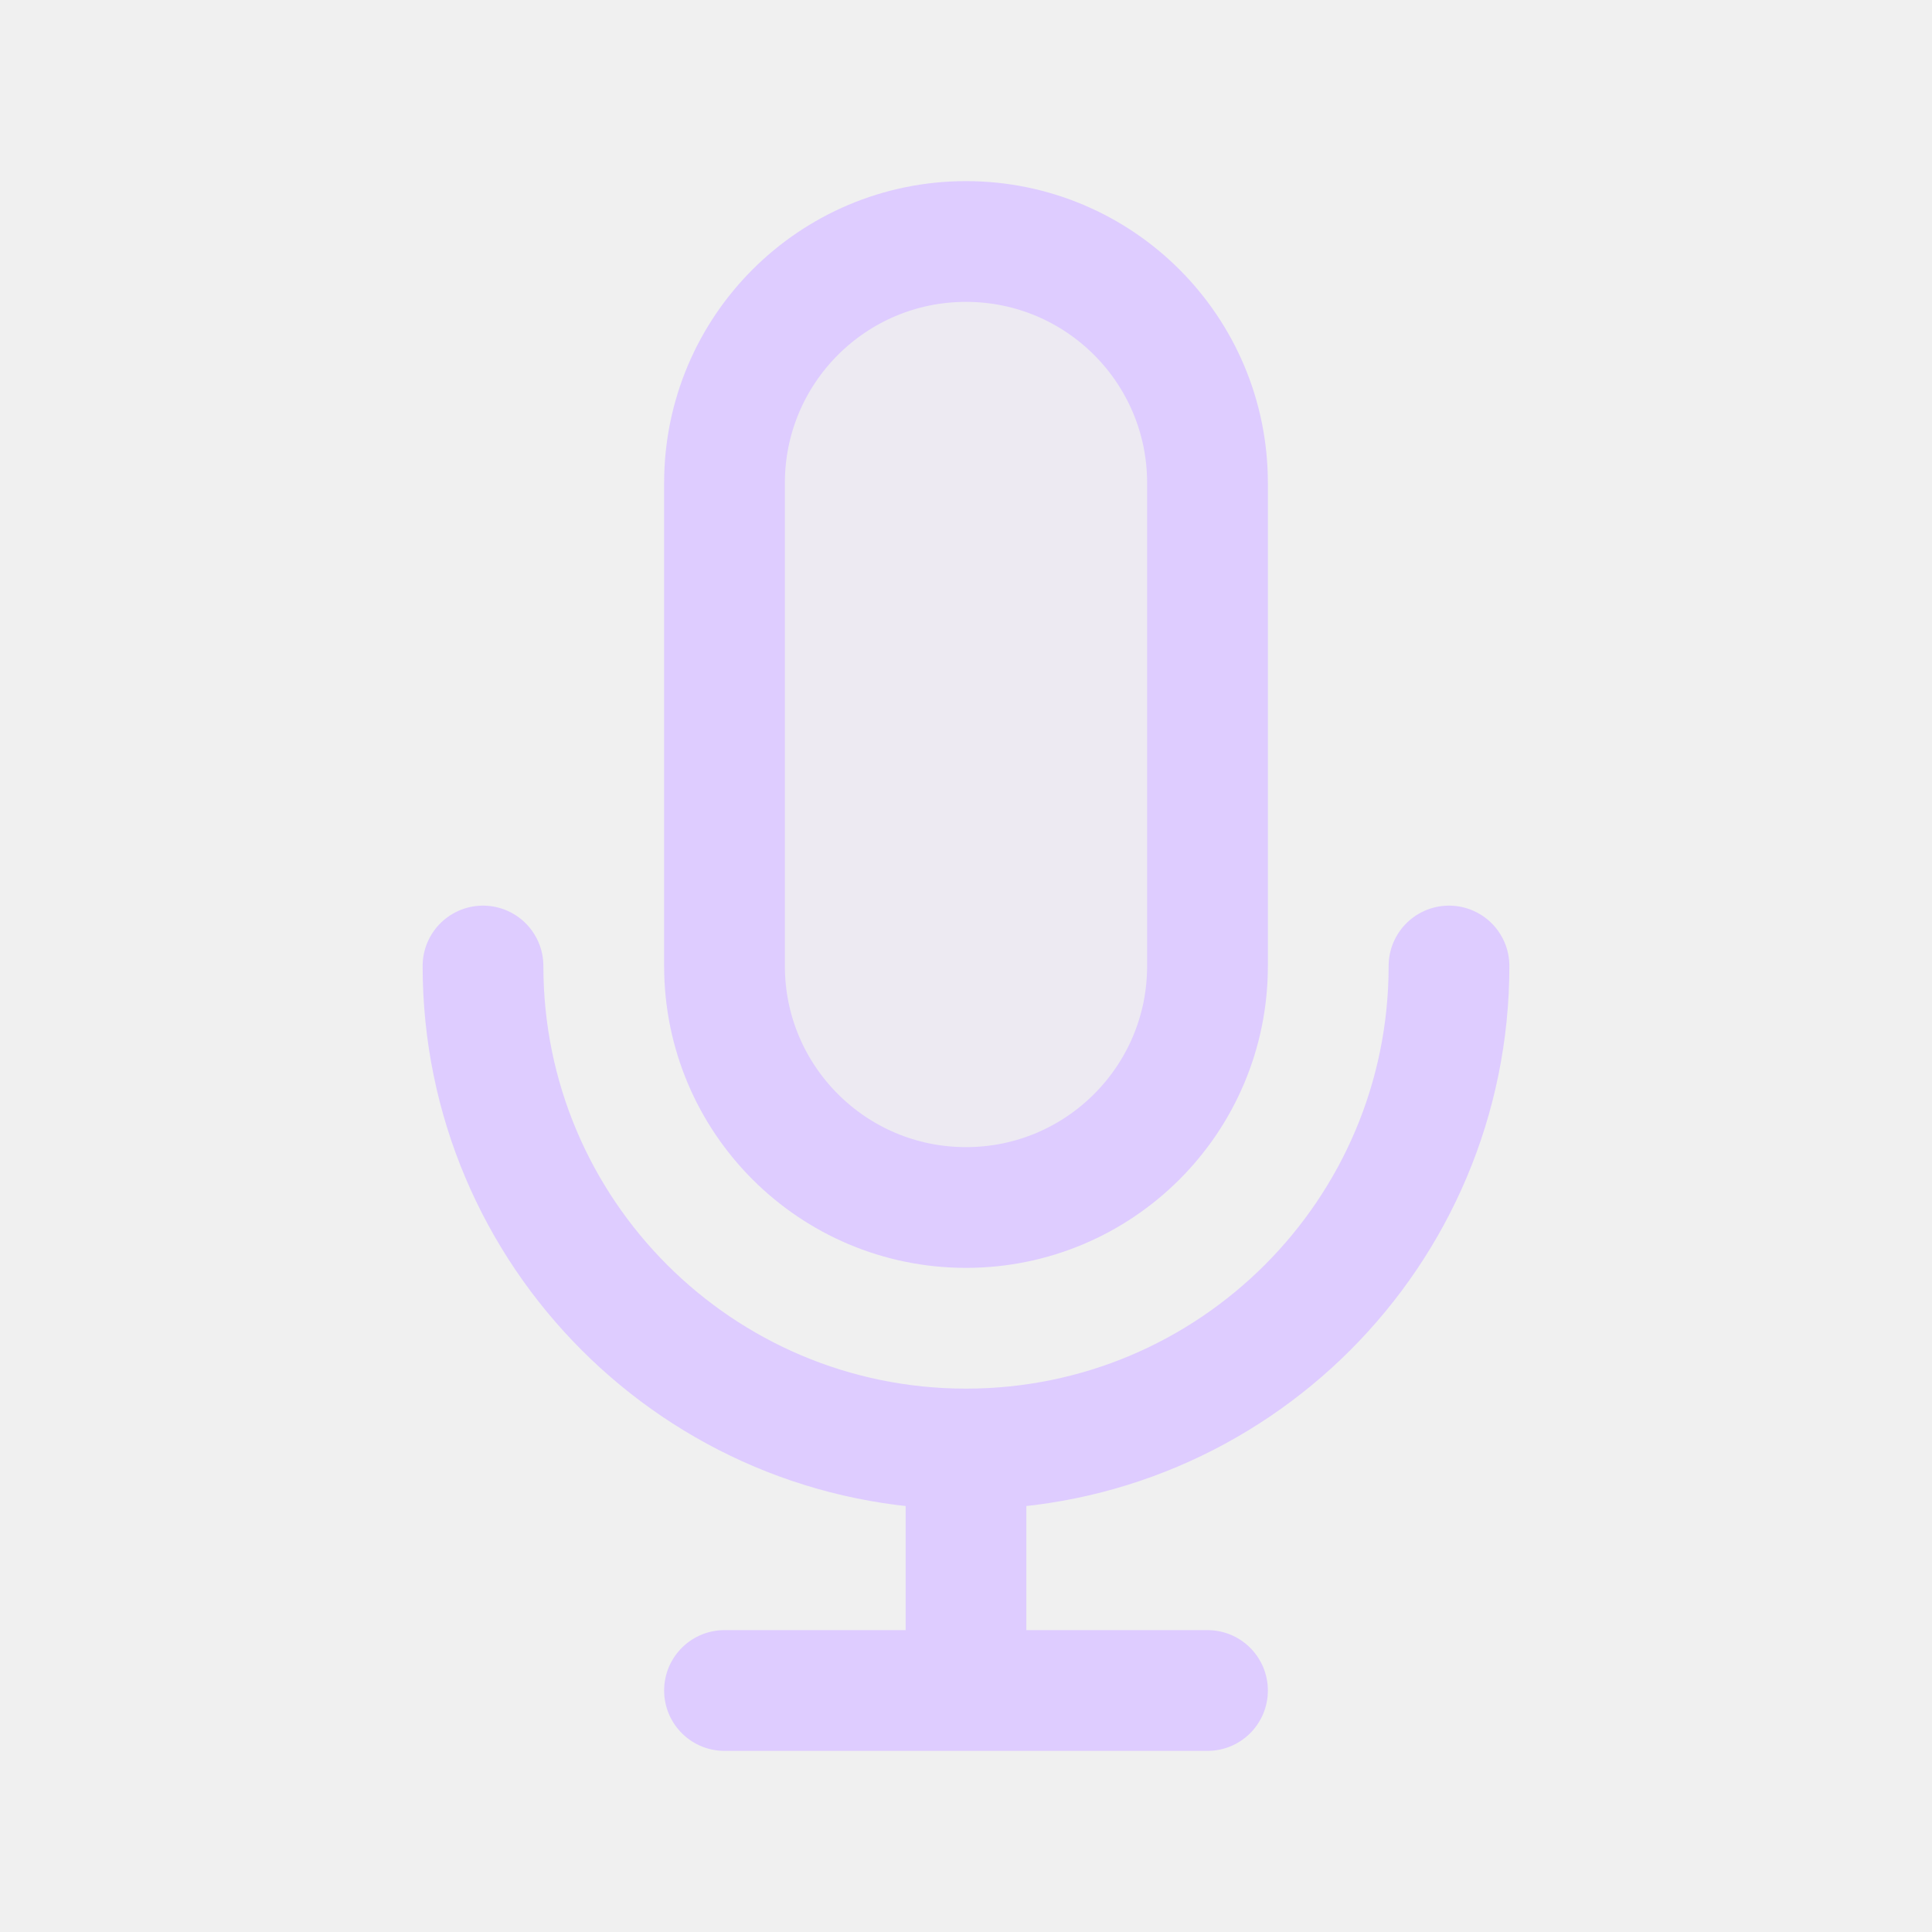
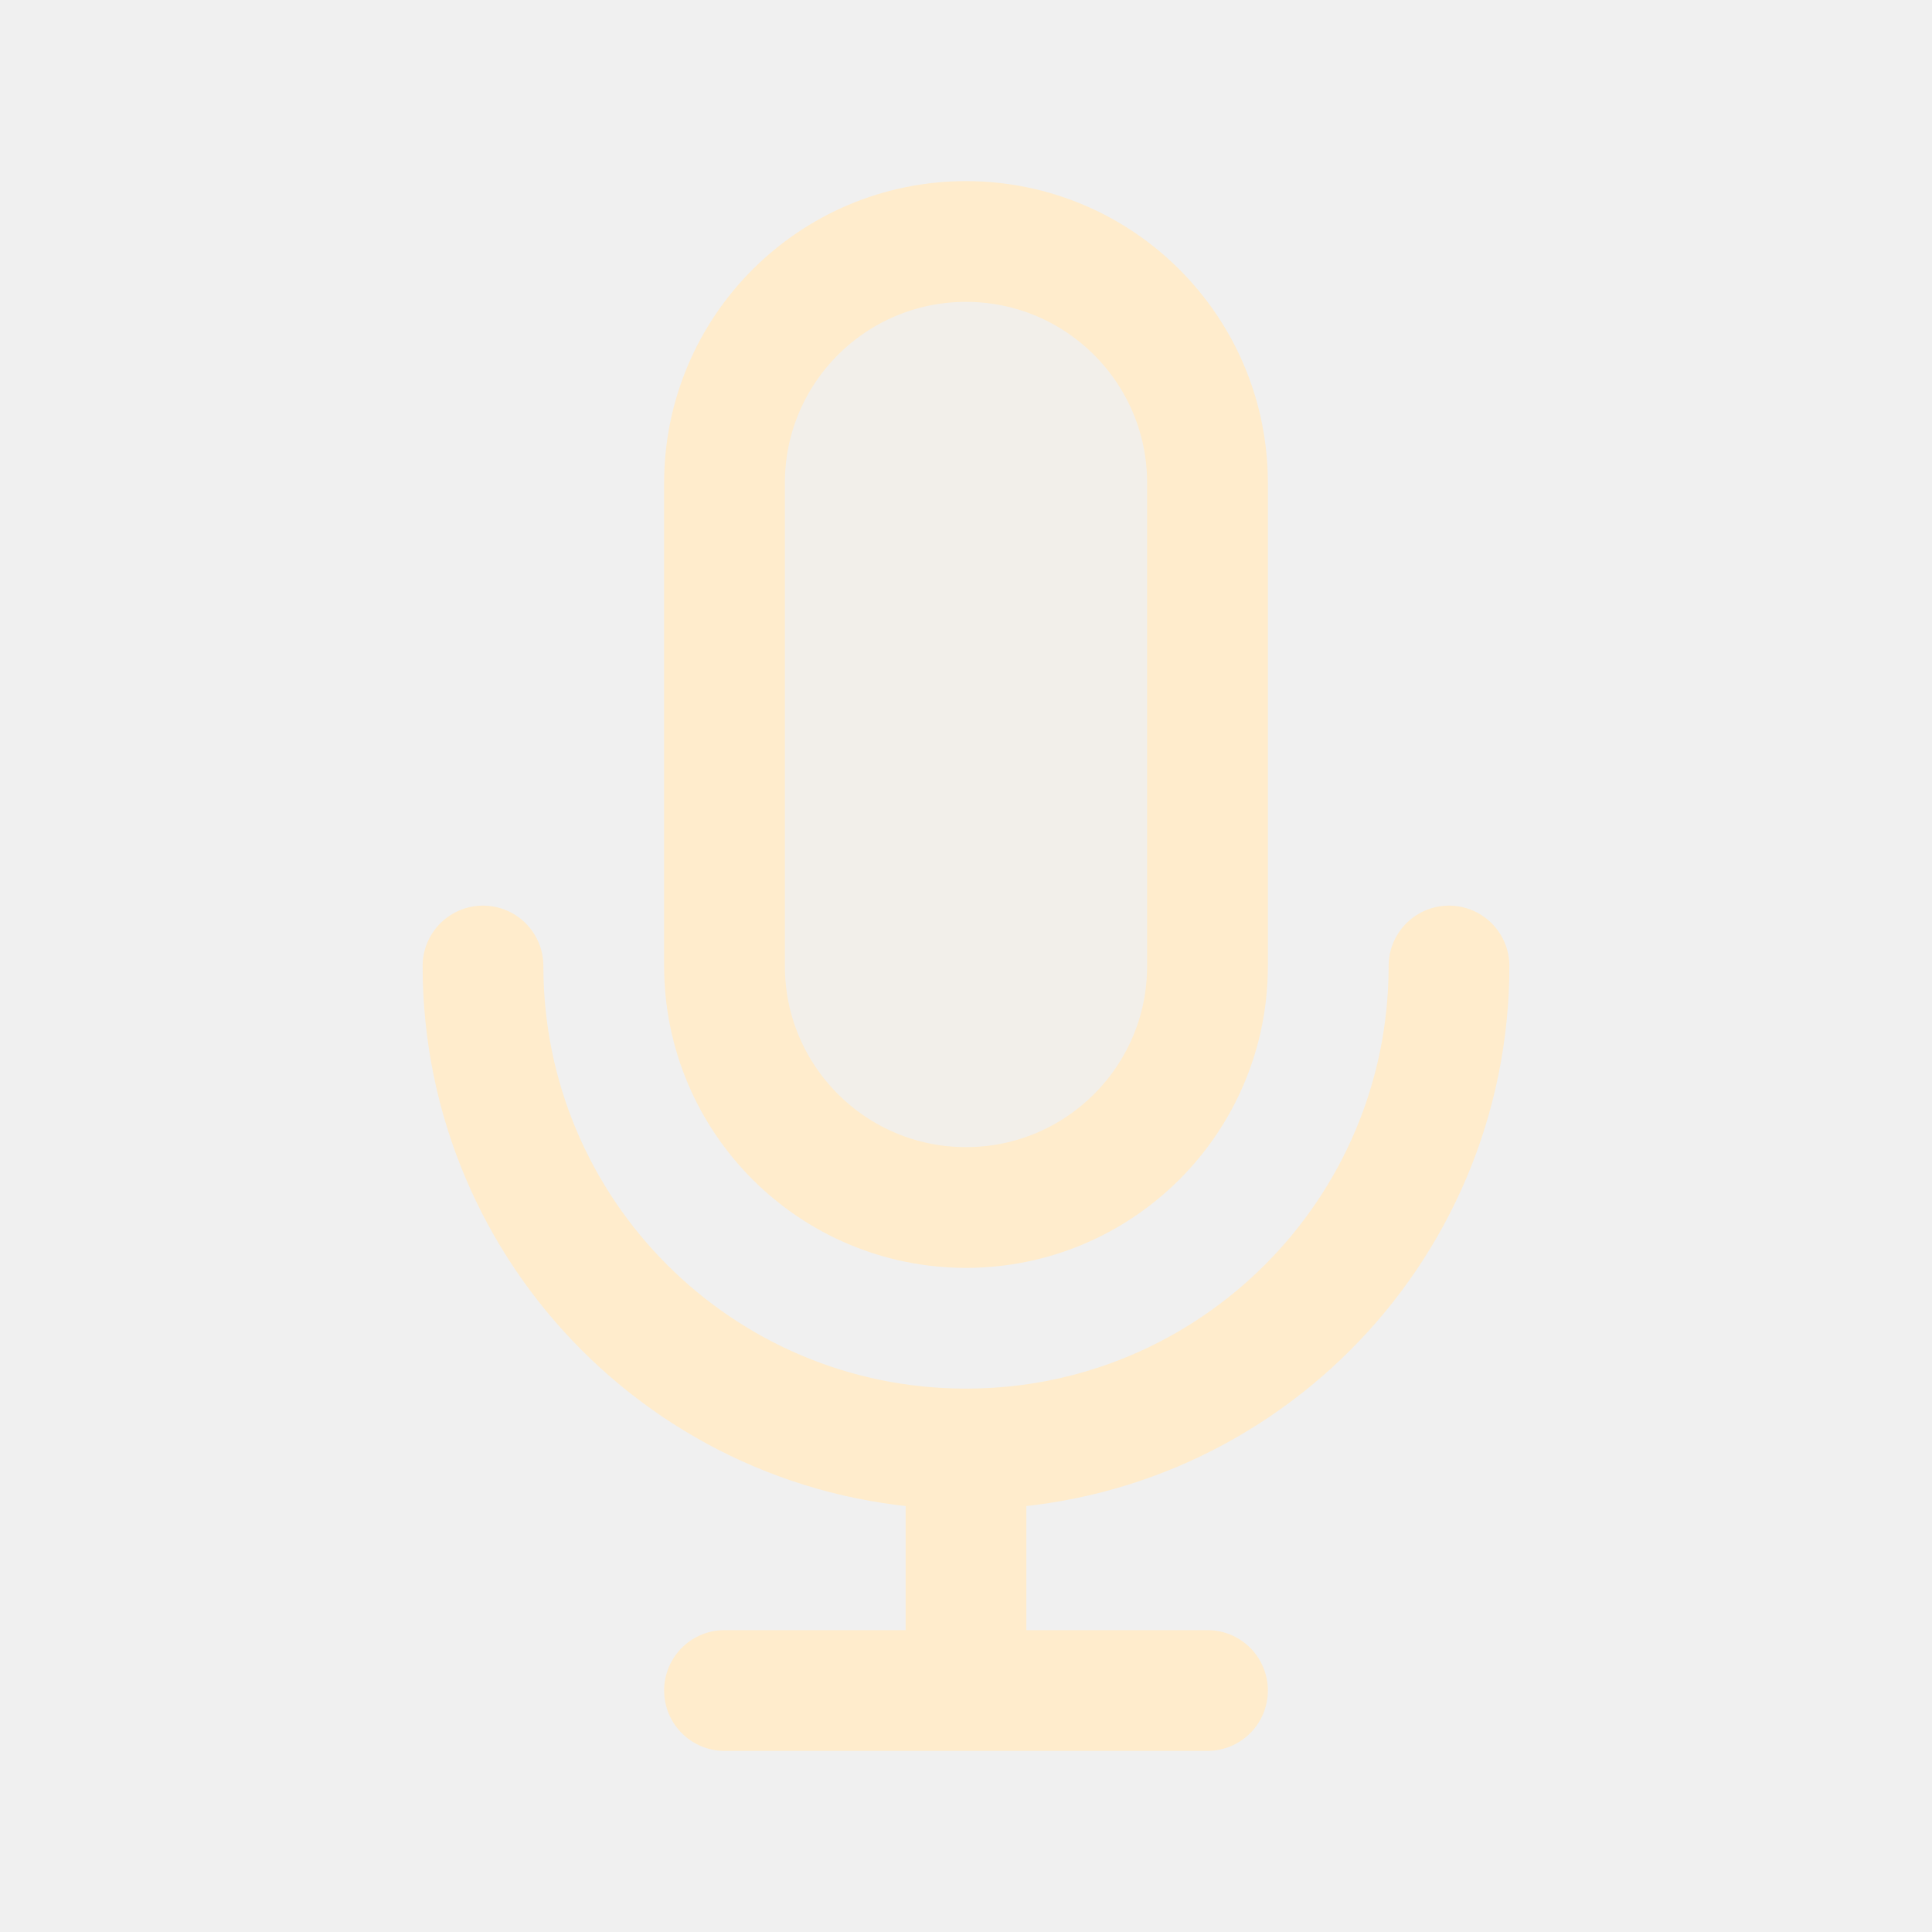
<svg width="120px" height="120px" viewBox="0 0 24 24" fill="none">
  <g id="bgCarrier" stroke-width="0" />
  <g id="tracerCarrier" stroke-linecap="round" stroke-linejoin="round" />
  <g id="iconCarrier">
-     <path opacity="0.15" d="M9 6C9 4.343 10.343 3 12 3C13.657 3 15 4.343 15 6V12C15 13.657 13.657 15 12 15C10.343 15 9 13.657 9 12V6Z" fill="#DECCFF" style="--darkreader-inline-fill: #000000;" data-darkreader-inline-fill="" />
-     <path d="M18 12C18 15.314 15.314 18 12 18M12 18C8.686 18 6 15.314 6 12M12 18V21M12 21H15M12 21H9M15 6V12C15 13.657 13.657 15 12 15C10.343 15 9 13.657 9 12V6C9 4.343 10.343 3 12 3C13.657 3 15 4.343 15 6Z" stroke="#DECCFF" stroke-width="1.5" stroke-linecap="round" stroke-linejoin="round" style="--darkreader-inline-stroke: #ffffff;" data-darkreader-inline-stroke="" />
+     <path opacity="0.15" d="M9 6C9 4.343 10.343 3 12 3C13.657 3 15 4.343 15 6V12C15 13.657 13.657 15 12 15C10.343 15 9 13.657 9 12V6Z" fill="#FFECCC" style="--darkreader-inline-fill: #000000;" data-darkreader-inline-fill="" />
+     <path d="M18 12C18 15.314 15.314 18 12 18M12 18C8.686 18 6 15.314 6 12M12 18V21M12 21H15M12 21H9M15 6V12C15 13.657 13.657 15 12 15C10.343 15 9 13.657 9 12V6C9 4.343 10.343 3 12 3C13.657 3 15 4.343 15 6Z" stroke="#FFECCC" stroke-width="1.5" stroke-linecap="round" stroke-linejoin="round" style="--darkreader-inline-stroke: #ffffff;" data-darkreader-inline-stroke="" />
  </g>
</svg>
